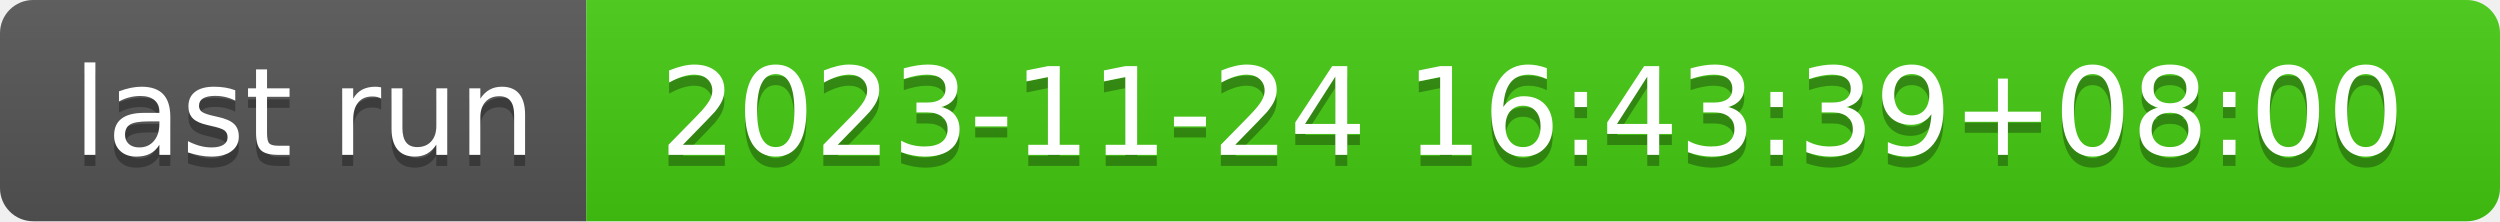
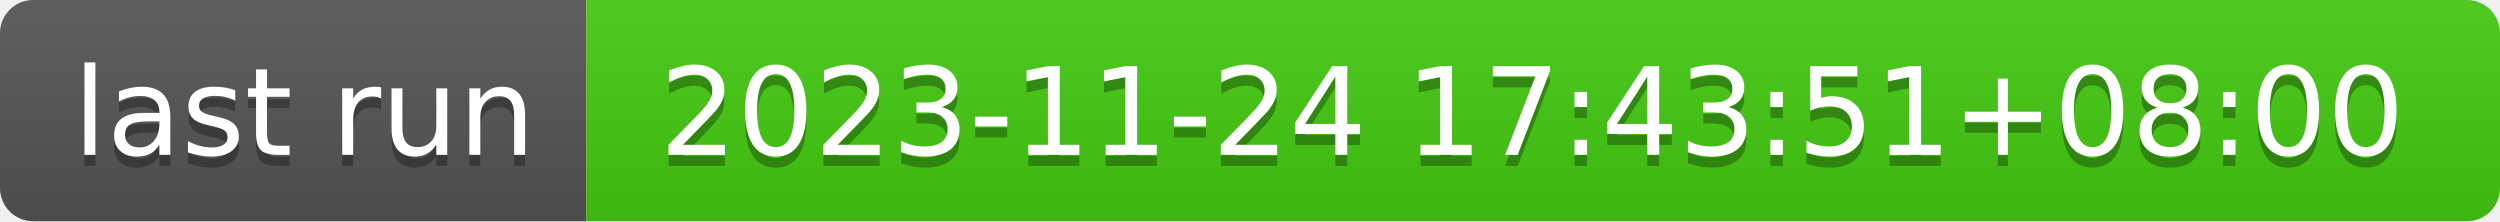
- <svg xmlns="http://www.w3.org/2000/svg" width="226" height="20" role="img" aria-label="last run: 2023-11-24 16:43:39+08:00">
+ <svg xmlns="http://www.w3.org/2000/svg" width="226" height="20" role="img" aria-label="last run: 2023-11-24 17:43:51+08:00">
  <linearGradient id="s" x2="0" y2="100%">
    <stop offset="0" stop-color="#bbb" stop-opacity=".1" />
    <stop offset="1" stop-opacity=".1" />
  </linearGradient>
  <clipPath id="r">
    <rect width="226" height="20" rx="3" fill="#fff" />
  </clipPath>
  <g clip-path="url(#r)">
    <rect width="53" height="20" fill="#555" />
    <rect x="53" width="173" height="20" fill="#4c1" />
    <rect width="226" height="20" fill="url(#s)" />
  </g>
  <g fill="#fff" text-anchor="middle" font-family="Verdana,Geneva,DejaVu Sans,sans-serif" text-rendering="geometricPrecision" font-size="110">
    <text aria-hidden="true" x="275" y="150" fill="#010101" fill-opacity=".3" transform="scale(.1)" textLength="430">last run</text>
    <text x="275" y="140" transform="scale(.1)" fill="#fff" textLength="430">last run</text>
-     <text aria-hidden="true" x="1385" y="150" fill="#010101" fill-opacity=".3" transform="scale(.1)" textLength="1630">2023-11-24 16:43:39+08:00</text>
-     <text x="1385" y="140" transform="scale(.1)" fill="#fff" textLength="1630">2023-11-24 16:43:39+08:00</text>
+     <text aria-hidden="true" x="1385" y="150" fill="#010101" fill-opacity=".3" transform="scale(.1)" textLength="1630">2023-11-24 17:43:51+08:00</text>
+     <text x="1385" y="140" transform="scale(.1)" fill="#fff" textLength="1630">2023-11-24 17:43:51+08:00</text>
  </g>
</svg>
